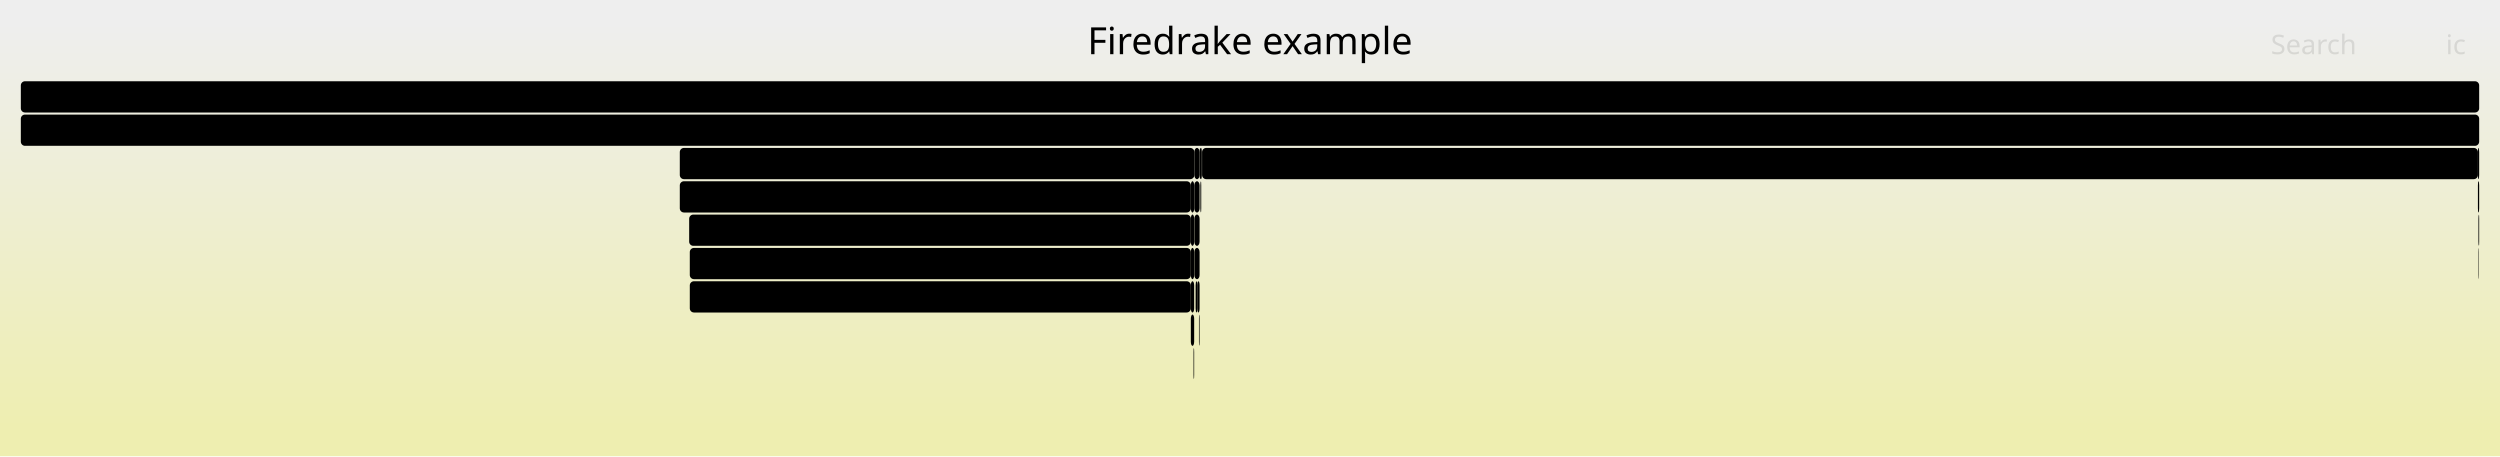
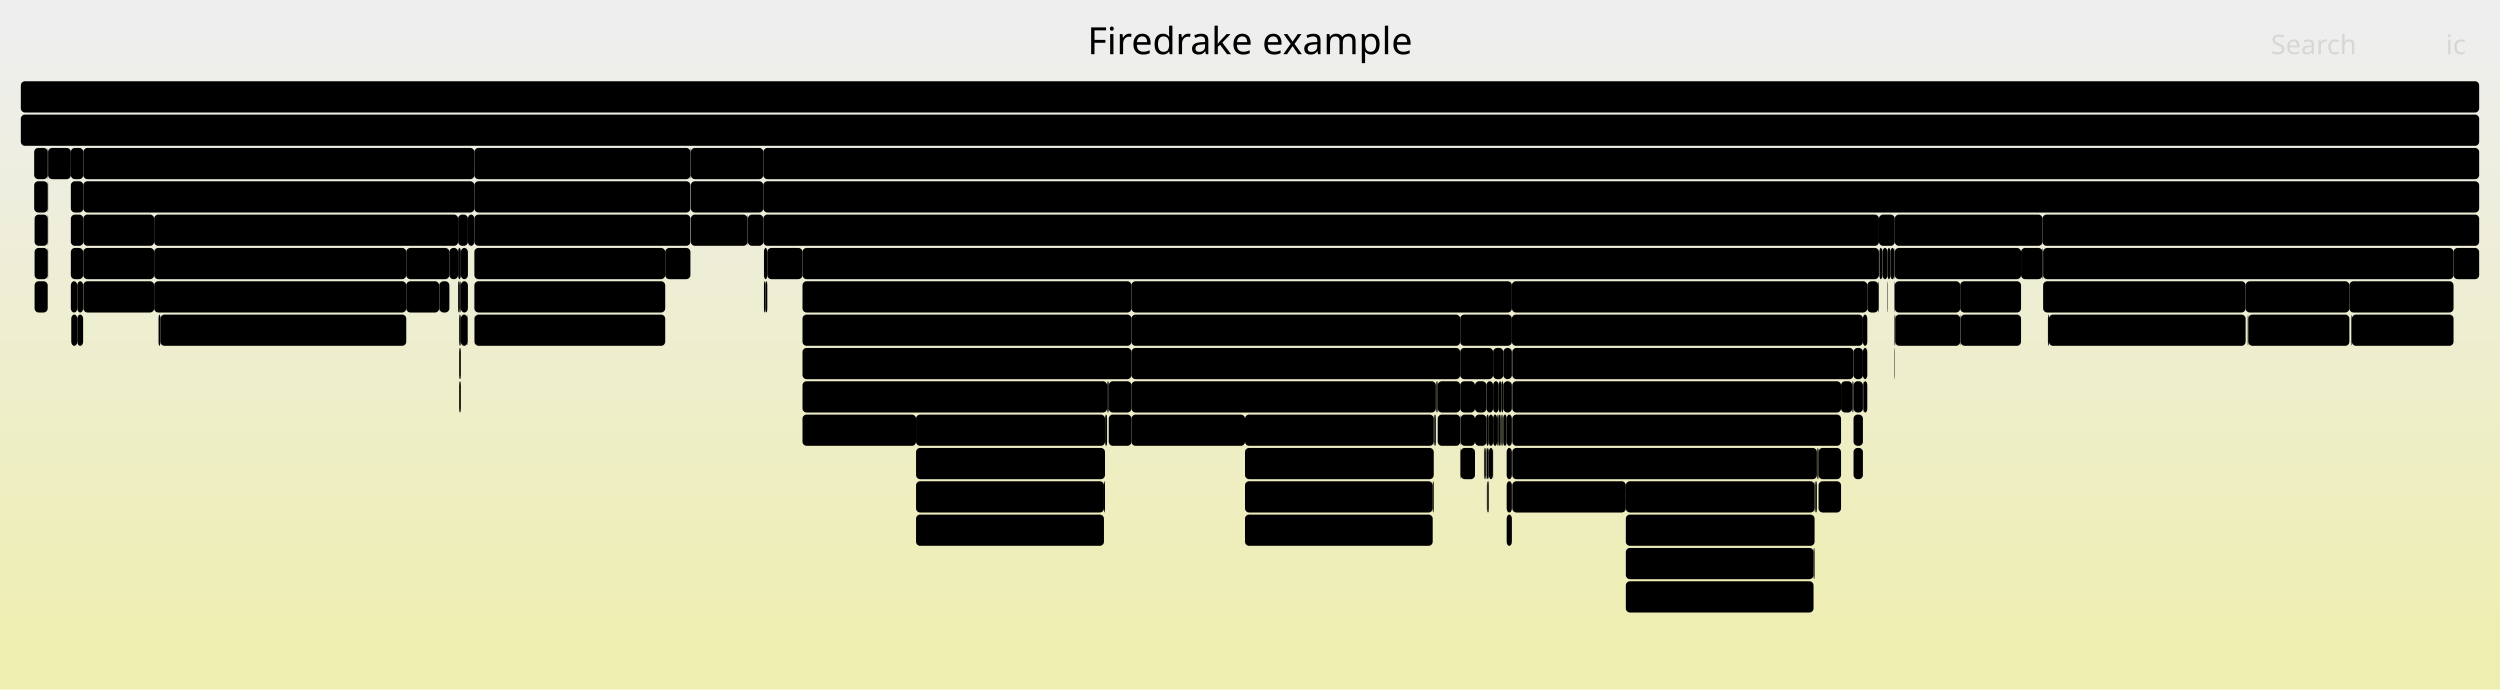
- <svg xmlns="http://www.w3.org/2000/svg" version="1.1" width="1200" height="219" viewBox="0 0 1200 219">
+ <svg xmlns="http://www.w3.org/2000/svg" version="1.1" width="1200" height="331" viewBox="0 0 1200 331">
  <defs>
    <linearGradient id="background" y1="0" y2="1" x1="0" x2="0">
      <stop stop-color="#eeeeee" offset="5%" />
      <stop stop-color="#eeeeb0" offset="95%" />
    </linearGradient>
  </defs>
  <style type="text/css">
	text { font-family:Verdana; font-size:13px; fill:rgb(0,0,0); }
	#search, #ignorecase { opacity:0.1; cursor:pointer; }
	#search:hover, #search.show, #ignorecase:hover, #ignorecase.show { opacity:1; }
	#subtitle { text-anchor:middle; font-color:rgb(160,160,160); }
	#title { text-anchor:middle; font-size:18px}
	#unzoom { cursor:pointer; }
	#frames &gt; *:hover { stroke:black; stroke-width:0.5; cursor:pointer; }
	.hide { display:none; }
	.parent { opacity:0.5; }
</style>
-   <rect x="0.0" y="0" width="1200.0" height="219.0" fill="url(#background)" />
+   <rect x="0.0" y="0" width="1200.0" height="331.0" fill="url(#background)" />
  <text id="title" x="600.00" y="26">Firedrake example</text>
-   <text id="details" x="10.00" y="201"> </text>
+   <text id="details" x="10.00" y="313"> </text>
  <text id="unzoom" x="10.00" y="26" class="hide">Reset Zoom</text>
  <text id="search" x="1090.00" y="26">Search</text>
  <text id="ignorecase" x="1174.00" y="26">ic</text>
-   <text id="matched" x="1090.00" y="201"> </text>
+   <text id="matched" x="1090.00" y="313"> </text>
  <g id="frames">
    <g>
-       <rect x="1189.8" y="103" width="0.2" height="15.0" fill="rgb(0,0,0)" rx="2" ry="2" />
-       <text x="1192.81" y="113.5" />
-     </g>
-     <g>
-       <rect x="576.1" y="87" width="0.2" height="15.0" fill="rgb(0,0,0)" rx="2" ry="2" />
-       <text x="579.07" y="97.5" />
-     </g>
-     <g>
-       <rect x="571.6" y="119" width="1.6" height="15.0" fill="rgb(0,0,0)" rx="2" ry="2" />
-       <text x="574.57" y="129.5" />
-     </g>
-     <g>
-       <rect x="572.9" y="167" width="0.3" height="15.0" fill="rgb(0,0,0)" rx="2" ry="2" />
-       <text x="575.89" y="177.5" />
-     </g>
-     <g>
-       <rect x="331.1" y="135" width="240.5" height="15.0" fill="rgb(0,0,0)" rx="2" ry="2" />
-       <text x="334.13" y="145.5">pyop2.global_kernel.GlobalKer..</text>
-     </g>
-     <g>
-       <rect x="571.6" y="135" width="1.6" height="15.0" fill="rgb(0,0,0)" rx="2" ry="2" />
-       <text x="574.57" y="145.5" />
-     </g>
-     <g>
-       <rect x="573.2" y="87" width="0.1" height="15.0" fill="rgb(0,0,0)" rx="2" ry="2" />
-       <text x="576.17" y="97.5" />
+       <rect x="690.1" y="183" width="10.8" height="15.0" fill="rgb(0,0,0)" rx="2" ry="2" />
+       <text x="693.07" y="193.5" />
+     </g>
+     <g>
+       <rect x="227.7" y="151" width="0.1" height="15.0" fill="rgb(0,0,0)" rx="2" ry="2" />
+       <text x="230.67" y="161.5" />
+     </g>
+     <g>
+       <rect x="719.4" y="183" width="1.3" height="15.0" fill="rgb(0,0,0)" rx="2" ry="2" />
+       <text x="722.44" y="193.5" />
+     </g>
+     <g>
+       <rect x="714.1" y="231" width="0.5" height="15.0" fill="rgb(0,0,0)" rx="2" ry="2" />
+       <text x="717.15" y="241.5" />
+     </g>
+     <g>
+       <rect x="902.1" y="119" width="1.4" height="15.0" fill="rgb(0,0,0)" rx="2" ry="2" />
+       <text x="905.11" y="129.5" />
+     </g>
+     <g>
+       <rect x="224.6" y="103" width="3.1" height="15.0" fill="rgb(0,0,0)" rx="2" ry="2" />
+       <text x="227.56" y="113.5" />
+     </g>
+     <g>
+       <rect x="889.7" y="183" width="4.5" height="15.0" fill="rgb(0,0,0)" rx="2" ry="2" />
+       <text x="892.74" y="193.5" />
+     </g>
+     <g>
+       <rect x="714.7" y="215" width="1.9" height="15.0" fill="rgb(0,0,0)" rx="2" ry="2" />
+       <text x="717.72" y="225.5" />
+     </g>
+     <g>
+       <rect x="385.2" y="167" width="157.9" height="15.0" fill="rgb(0,0,0)" rx="2" ry="2" />
+       <text x="388.19" y="177.5">PCApply</text>
+     </g>
+     <g>
+       <rect x="439.7" y="215" width="90.7" height="15.0" fill="rgb(0,0,0)" rx="2" ry="2" />
+       <text x="442.70" y="225.5">KSPSolve</text>
+     </g>
+     <g>
+       <rect x="22.9" y="71" width="0.2" height="15.0" fill="rgb(0,0,0)" rx="2" ry="2" />
+       <text x="25.94" y="81.5" />
+     </g>
+     <g>
+       <rect x="221.2" y="135" width="3.4" height="15.0" fill="rgb(0,0,0)" rx="2" ry="2" />
+       <text x="224.16" y="145.5" />
+     </g>
+     <g>
+       <rect x="905.8" y="135" width="0.2" height="15.0" fill="rgb(0,0,0)" rx="2" ry="2" />
+       <text x="908.80" y="145.5" />
+     </g>
+     <g>
+       <rect x="720.7" y="183" width="0.9" height="15.0" fill="rgb(0,0,0)" rx="2" ry="2" />
+       <text x="723.67" y="193.5" />
+     </g>
+     <g>
+       <rect x="16.6" y="103" width="6.3" height="15.0" fill="rgb(0,0,0)" rx="2" ry="2" />
+       <text x="19.61" y="113.5" />
+     </g>
+     <g>
+       <rect x="366.4" y="103" width="535.5" height="15.0" fill="rgb(0,0,0)" rx="2" ry="2" />
+       <text x="369.35" y="113.5">KSPSolve</text>
+     </g>
+     <g>
+       <rect x="872.4" y="215" width="0.5" height="15.0" fill="rgb(0,0,0)" rx="2" ry="2" />
+       <text x="875.45" y="225.5" />
+     </g>
+     <g>
+       <rect x="227.7" y="71" width="103.7" height="15.0" fill="rgb(0,0,0)" rx="2" ry="2" />
+       <text x="230.67" y="81.5">firedrake.n..</text>
+     </g>
+     <g>
+       <rect x="721.6" y="167" width="4.1" height="15.0" fill="rgb(0,0,0)" rx="2" ry="2" />
+       <text x="724.62" y="177.5" />
+     </g>
+     <g>
+       <rect x="980.7" y="135" width="97.2" height="15.0" fill="rgb(0,0,0)" rx="2" ry="2" />
+       <text x="983.66" y="145.5">Parloop_Ce..</text>
+     </g>
+     <g>
+       <rect x="894.4" y="183" width="1.9" height="15.0" fill="rgb(0,0,0)" rx="2" ry="2" />
+       <text x="897.40" y="193.5" />
+     </g>
+     <g>
+       <rect x="723.2" y="231" width="2.5" height="15.0" fill="rgb(0,0,0)" rx="2" ry="2" />
+       <text x="726.21" y="241.5" />
+     </g>
+     <g>
+       <rect x="34.2" y="151" width="2.9" height="15.0" fill="rgb(0,0,0)" rx="2" ry="2" />
+       <text x="37.15" y="161.5" />
+     </g>
+     <g>
+       <rect x="227.7" y="103" width="103.7" height="15.0" fill="rgb(0,0,0)" rx="2" ry="2" />
+       <text x="230.67" y="113.5">firedrake.a..</text>
+     </g>
+     <g>
+       <rect x="366.4" y="71" width="823.6" height="15.0" fill="rgb(0,0,0)" rx="2" ry="2" />
+       <text x="369.35" y="81.5">firedrake.variational_solver.NonlinearVariationalSolver.solve</text>
+     </g>
+     <g>
+       <rect x="1127.7" y="135" width="50.0" height="15.0" fill="rgb(0,0,0)" rx="2" ry="2" />
+       <text x="1130.72" y="145.5">Parl..</text>
+     </g>
+     <g>
+       <rect x="34.0" y="119" width="5.9" height="15.0" fill="rgb(0,0,0)" rx="2" ry="2" />
+       <text x="37.01" y="129.5" />
+     </g>
+     <g>
+       <rect x="319.3" y="119" width="12.1" height="15.0" fill="rgb(0,0,0)" rx="2" ry="2" />
+       <text x="322.27" y="129.5" />
+     </g>
+     <g>
+       <rect x="700.9" y="183" width="7.1" height="15.0" fill="rgb(0,0,0)" rx="2" ry="2" />
+       <text x="703.93" y="193.5" />
+     </g>
+     <g>
+       <rect x="368.3" y="119" width="16.9" height="15.0" fill="rgb(0,0,0)" rx="2" ry="2" />
+       <text x="371.26" y="129.5" />
+     </g>
+     <g>
+       <rect x="543.1" y="167" width="157.8" height="15.0" fill="rgb(0,0,0)" rx="2" ry="2" />
+       <text x="546.07" y="177.5">PCApply</text>
+     </g>
+     <g>
+       <rect x="716.7" y="183" width="2.7" height="15.0" fill="rgb(0,0,0)" rx="2" ry="2" />
+       <text x="719.69" y="193.5" />
+     </g>
+     <g>
+       <rect x="700.9" y="215" width="0.2" height="15.0" fill="rgb(0,0,0)" rx="2" ry="2" />
+       <text x="703.93" y="225.5" />
+     </g>
+     <g>
+       <rect x="34.0" y="103" width="6.0" height="15.0" fill="rgb(0,0,0)" rx="2" ry="2" />
+       <text x="37.01" y="113.5" />
+     </g>
+     <g>
+       <rect x="719.4" y="199" width="0.8" height="15.0" fill="rgb(0,0,0)" rx="2" ry="2" />
+       <text x="722.44" y="209.5" />
+     </g>
+     <g>
+       <rect x="725.9" y="215" width="146.2" height="15.0" fill="rgb(0,0,0)" rx="2" ry="2" />
+       <text x="728.92" y="225.5">KSPSolve</text>
+     </g>
+     <g>
+       <rect x="210.9" y="135" width="4.8" height="15.0" fill="rgb(0,0,0)" rx="2" ry="2" />
+       <text x="213.90" y="145.5" />
+     </g>
+     <g>
+       <rect x="780.4" y="231" width="90.6" height="15.0" fill="rgb(0,0,0)" rx="2" ry="2" />
+       <text x="783.39" y="241.5">PCApply</text>
+     </g>
+     <g>
+       <rect x="909.5" y="119" width="60.6" height="15.0" fill="rgb(0,0,0)" rx="2" ry="2" />
+       <text x="912.45" y="129.5">ParLo..</text>
+     </g>
+     <g>
+       <rect x="700.9" y="199" width="0.2" height="15.0" fill="rgb(0,0,0)" rx="2" ry="2" />
+       <text x="703.93" y="209.5" />
+     </g>
+     <g>
+       <rect x="358.8" y="103" width="0.2" height="15.0" fill="rgb(0,0,0)" rx="2" ry="2" />
+       <text x="361.80" y="113.5" />
+     </g>
+     <g>
+       <rect x="331.4" y="71" width="0.2" height="15.0" fill="rgb(0,0,0)" rx="2" ry="2" />
+       <text x="334.43" y="81.5" />
+     </g>
+     <g>
+       <rect x="543.1" y="199" width="54.5" height="15.0" fill="rgb(0,0,0)" rx="2" ry="2" />
+       <text x="546.07" y="209.5">MatMult</text>
+     </g>
+     <g>
+       <rect x="872.9" y="215" width="10.8" height="15.0" fill="rgb(0,0,0)" rx="2" ry="2" />
+       <text x="875.90" y="225.5" />
+     </g>
+     <g>
+       <rect x="227.7" y="87" width="103.7" height="15.0" fill="rgb(0,0,0)" rx="2" ry="2" />
+       <text x="230.67" y="97.5">firedrake.n..</text>
+     </g>
+     <g>
+       <rect x="532.2" y="183" width="10.9" height="15.0" fill="rgb(0,0,0)" rx="2" ry="2" />
+       <text x="535.23" y="193.5" />
+     </g>
+     <g>
+       <rect x="366.7" y="119" width="1.6" height="15.0" fill="rgb(0,0,0)" rx="2" ry="2" />
+       <text x="369.69" y="129.5" />
+     </g>
+     <g>
+       <rect x="227.8" y="151" width="91.5" height="15.0" fill="rgb(0,0,0)" rx="2" ry="2" />
+       <text x="230.82" y="161.5">pyop2.glo..</text>
+     </g>
+     <g>
+       <rect x="531.4" y="183" width="0.4" height="15.0" fill="rgb(0,0,0)" rx="2" ry="2" />
+       <text x="534.39" y="193.5" />
+     </g>
+     <g>
+       <rect x="385.2" y="135" width="157.9" height="15.0" fill="rgb(0,0,0)" rx="2" ry="2" />
+       <text x="388.19" y="145.5">KSPSolve_FS_0</text>
+     </g>
+     <g>
+       <rect x="901.9" y="103" width="7.6" height="15.0" fill="rgb(0,0,0)" rx="2" ry="2" />
+       <text x="904.87" y="113.5" />
+     </g>
+     <g>
+       <rect x="227.7" y="119" width="91.6" height="15.0" fill="rgb(0,0,0)" rx="2" ry="2" />
+       <text x="230.67" y="129.5">ParLoopEx..</text>
+     </g>
+     <g>
+       <rect x="687.7" y="231" width="0.5" height="15.0" fill="rgb(0,0,0)" rx="2" ry="2" />
+       <text x="690.69" y="241.5" />
+     </g>
+     <g>
+       <rect x="74.0" y="119" width="121.0" height="15.0" fill="rgb(0,0,0)" rx="2" ry="2" />
+       <text x="76.99" y="129.5">ParLoopExecute</text>
+     </g>
+     <g>
+       <rect x="74.0" y="135" width="121.0" height="15.0" fill="rgb(0,0,0)" rx="2" ry="2" />
+       <text x="76.99" y="145.5">Parloop_Cells..</text>
+     </g>
+     <g>
+       <rect x="716.7" y="167" width="4.9" height="15.0" fill="rgb(0,0,0)" rx="2" ry="2" />
+       <text x="719.69" y="177.5" />
+     </g>
+     <g>
+       <rect x="16.4" y="71" width="6.5" height="15.0" fill="rgb(0,0,0)" rx="2" ry="2" />
+       <text x="19.38" y="81.5" />
+     </g>
+     <g>
+       <rect x="713.7" y="231" width="0.4" height="15.0" fill="rgb(0,0,0)" rx="2" ry="2" />
+       <text x="716.72" y="241.5" />
+     </g>
+     <g>
+       <rect x="219.9" y="119" width="1.3" height="15.0" fill="rgb(0,0,0)" rx="2" ry="2" />
+       <text x="222.89" y="129.5" />
+     </g>
+     <g>
+       <rect x="700.9" y="167" width="15.8" height="15.0" fill="rgb(0,0,0)" rx="2" ry="2" />
+       <text x="703.93" y="177.5" />
+     </g>
+     <g>
+       <rect x="530.8" y="199" width="0.6" height="15.0" fill="rgb(0,0,0)" rx="2" ry="2" />
+       <text x="533.82" y="209.5" />
+     </g>
+     <g>
+       <rect x="980.4" y="103" width="209.6" height="15.0" fill="rgb(0,0,0)" rx="2" ry="2" />
+       <text x="983.36" y="113.5">SNESJacobianEval</text>
+     </g>
+     <g>
+       <rect x="224.4" y="151" width="0.2" height="15.0" fill="rgb(0,0,0)" rx="2" ry="2" />
+       <text x="227.41" y="161.5" />
+     </g>
+     <g>
+       <rect x="367.4" y="135" width="0.9" height="15.0" fill="rgb(0,0,0)" rx="2" ry="2" />
+       <text x="370.40" y="145.5" />
+     </g>
+     <g>
+       <rect x="872.9" y="231" width="10.8" height="15.0" fill="rgb(0,0,0)" rx="2" ry="2" />
+       <text x="875.90" y="241.5" />
+     </g>
+     <g>
+       <rect x="721.2" y="199" width="0.4" height="15.0" fill="rgb(0,0,0)" rx="2" ry="2" />
+       <text x="724.20" y="209.5" />
+     </g>
+     <g>
+       <rect x="385.2" y="199" width="54.5" height="15.0" fill="rgb(0,0,0)" rx="2" ry="2" />
+       <text x="388.19" y="209.5">MatMult</text>
+     </g>
+     <g>
+       <rect x="723.2" y="215" width="2.5" height="15.0" fill="rgb(0,0,0)" rx="2" ry="2" />
+       <text x="726.21" y="225.5" />
+     </g>
+     <g>
+       <rect x="940.9" y="135" width="29.2" height="15.0" fill="rgb(0,0,0)" rx="2" ry="2" />
+       <text x="943.93" y="145.5">P..</text>
+     </g>
+     <g>
+       <rect x="708.0" y="199" width="5.5" height="15.0" fill="rgb(0,0,0)" rx="2" ry="2" />
+       <text x="711.04" y="209.5" />
+     </g>
+     <g>
+       <rect x="34.0" y="87" width="6.0" height="15.0" fill="rgb(0,0,0)" rx="2" ry="2" />
+       <text x="37.01" y="97.5" />
+     </g>
+     <g>
+       <rect x="227.7" y="135" width="91.6" height="15.0" fill="rgb(0,0,0)" rx="2" ry="2" />
+       <text x="230.67" y="145.5">Parloop_C..</text>
+     </g>
+     <g>
+       <rect x="714.6" y="199" width="2.1" height="15.0" fill="rgb(0,0,0)" rx="2" ry="2" />
+       <text x="717.60" y="209.5" />
+     </g>
+     <g>
+       <rect x="716.7" y="199" width="1.9" height="15.0" fill="rgb(0,0,0)" rx="2" ry="2" />
+       <text x="719.69" y="209.5" />
+     </g>
+     <g>
+       <rect x="37.1" y="135" width="2.8" height="15.0" fill="rgb(0,0,0)" rx="2" ry="2" />
+       <text x="40.15" y="145.5" />
+     </g>
+     <g>
+       <rect x="16.6" y="135" width="6.3" height="15.0" fill="rgb(0,0,0)" rx="2" ry="2" />
+       <text x="19.61" y="145.5" />
+     </g>
+     <g>
+       <rect x="1078.9" y="151" width="0.3" height="15.0" fill="rgb(0,0,0)" rx="2" ry="2" />
+       <text x="1081.87" y="161.5" />
+     </g>
+     <g>
+       <rect x="980.7" y="119" width="197.0" height="15.0" fill="rgb(0,0,0)" rx="2" ry="2" />
+       <text x="983.66" y="129.5">ParLoopExecute</text>
+     </g>
+     <g>
+       <rect x="543.1" y="183" width="146.1" height="15.0" fill="rgb(0,0,0)" rx="2" ry="2" />
+       <text x="546.07" y="193.5">KSPSolve</text>
+     </g>
+     <g>
+       <rect x="543.1" y="135" width="182.6" height="15.0" fill="rgb(0,0,0)" rx="2" ry="2" />
+       <text x="546.07" y="145.5">KSPSolve_FS_Low</text>
    </g>
    <g>
      <rect x="10.0" y="39" width="1180.0" height="15.0" fill="rgb(0,0,0)" rx="2" ry="2" />
      <text x="13.00" y="49.5" />
    </g>
    <g>
-       <rect x="330.8" y="103" width="240.8" height="15.0" fill="rgb(0,0,0)" rx="2" ry="2" />
-       <text x="333.81" y="113.5">ParLoopExecute</text>
-     </g>
-     <g>
-       <rect x="573.3" y="71" width="2.5" height="15.0" fill="rgb(0,0,0)" rx="2" ry="2" />
-       <text x="576.32" y="81.5" />
-     </g>
-     <g>
-       <rect x="576.3" y="87" width="0.3" height="15.0" fill="rgb(0,0,0)" rx="2" ry="2" />
-       <text x="579.29" y="97.5" />
-     </g>
-     <g>
-       <rect x="575.8" y="71" width="0.8" height="15.0" fill="rgb(0,0,0)" rx="2" ry="2" />
-       <text x="578.80" y="81.5" />
-     </g>
-     <g>
-       <rect x="326.3" y="87" width="245.3" height="15.0" fill="rgb(0,0,0)" rx="2" ry="2" />
-       <text x="329.28" y="97.5">firedrake.extrusion_utils.mak..</text>
-     </g>
-     <g>
-       <rect x="577.0" y="71" width="612.4" height="15.0" fill="rgb(0,0,0)" rx="2" ry="2" />
-       <text x="580.00" y="81.5">firedrake.__init__</text>
-     </g>
-     <g>
-       <rect x="571.6" y="103" width="1.6" height="15.0" fill="rgb(0,0,0)" rx="2" ry="2" />
-       <text x="574.57" y="113.5" />
-     </g>
-     <g>
-       <rect x="1189.4" y="71" width="0.6" height="15.0" fill="rgb(0,0,0)" rx="2" ry="2" />
-       <text x="1192.36" y="81.5" />
-     </g>
-     <g>
-       <rect x="326.3" y="71" width="247.0" height="15.0" fill="rgb(0,0,0)" rx="2" ry="2" />
-       <text x="329.28" y="81.5">CreateExtMesh</text>
-     </g>
-     <g>
-       <rect x="1189.6" y="119" width="0.2" height="15.0" fill="rgb(0,0,0)" rx="2" ry="2" />
-       <text x="1192.64" y="129.5" />
-     </g>
-     <g>
-       <rect x="576.6" y="71" width="0.4" height="15.0" fill="rgb(0,0,0)" rx="2" ry="2" />
-       <text x="579.64" y="81.5" />
-     </g>
-     <g>
-       <rect x="574.7" y="135" width="1.1" height="15.0" fill="rgb(0,0,0)" rx="2" ry="2" />
-       <text x="577.71" y="145.5" />
+       <rect x="221.2" y="119" width="3.4" height="15.0" fill="rgb(0,0,0)" rx="2" ry="2" />
+       <text x="224.16" y="129.5" />
+     </g>
+     <g>
+       <rect x="597.6" y="247" width="90.1" height="15.0" fill="rgb(0,0,0)" rx="2" ry="2" />
+       <text x="600.56" y="257.5">MatSOR</text>
+     </g>
+     <g>
+       <rect x="40.0" y="135" width="34.0" height="15.0" fill="rgb(0,0,0)" rx="2" ry="2" />
+       <text x="43.01" y="145.5">py..</text>
+     </g>
+     <g>
+       <rect x="780.4" y="279" width="90.1" height="15.0" fill="rgb(0,0,0)" rx="2" ry="2" />
+       <text x="783.39" y="289.5">MatSOR</text>
+     </g>
+     <g>
+       <rect x="76.1" y="151" width="0.9" height="15.0" fill="rgb(0,0,0)" rx="2" ry="2" />
+       <text x="79.13" y="161.5" />
+     </g>
+     <g>
+       <rect x="871.5" y="231" width="0.6" height="15.0" fill="rgb(0,0,0)" rx="2" ry="2" />
+       <text x="874.47" y="241.5" />
+     </g>
+     <g>
+       <rect x="909.5" y="135" width="31.4" height="15.0" fill="rgb(0,0,0)" rx="2" ry="2" />
+       <text x="912.45" y="145.5">Pa..</text>
+     </g>
+     <g>
+       <rect x="385.2" y="151" width="157.9" height="15.0" fill="rgb(0,0,0)" rx="2" ry="2" />
+       <text x="388.19" y="161.5">KSPSolve</text>
+     </g>
+     <g>
+       <rect x="909.3" y="167" width="0.2" height="15.0" fill="rgb(0,0,0)" rx="2" ry="2" />
+       <text x="912.30" y="177.5" />
+     </g>
+     <g>
+       <rect x="1079.2" y="151" width="48.5" height="15.0" fill="rgb(0,0,0)" rx="2" ry="2" />
+       <text x="1082.18" y="161.5">pyop..</text>
+     </g>
+     <g>
+       <rect x="530.4" y="199" width="0.4" height="15.0" fill="rgb(0,0,0)" rx="2" ry="2" />
+       <text x="533.38" y="209.5" />
+     </g>
+     <g>
+       <rect x="894.2" y="167" width="2.1" height="15.0" fill="rgb(0,0,0)" rx="2" ry="2" />
+       <text x="897.16" y="177.5" />
+     </g>
+     <g>
+       <rect x="889.1" y="183" width="0.6" height="15.0" fill="rgb(0,0,0)" rx="2" ry="2" />
+       <text x="892.07" y="193.5" />
+     </g>
+     <g>
+       <rect x="903.6" y="119" width="2.4" height="15.0" fill="rgb(0,0,0)" rx="2" ry="2" />
+       <text x="906.64" y="129.5" />
+     </g>
+     <g>
+       <rect x="34.0" y="71" width="6.0" height="15.0" fill="rgb(0,0,0)" rx="2" ry="2" />
+       <text x="37.01" y="81.5" />
+     </g>
+     <g>
+       <rect x="219.9" y="103" width="4.7" height="15.0" fill="rgb(0,0,0)" rx="2" ry="2" />
+       <text x="222.89" y="113.5" />
+     </g>
+     <g>
+       <rect x="439.7" y="231" width="90.2" height="15.0" fill="rgb(0,0,0)" rx="2" ry="2" />
+       <text x="442.70" y="241.5">PCApply</text>
+     </g>
+     <g>
+       <rect x="1128.6" y="151" width="0.3" height="15.0" fill="rgb(0,0,0)" rx="2" ry="2" />
+       <text x="1131.61" y="161.5" />
+     </g>
+     <g>
+       <rect x="725.7" y="151" width="168.5" height="15.0" fill="rgb(0,0,0)" rx="2" ry="2" />
+       <text x="728.74" y="161.5">KSPSolve</text>
+     </g>
+     <g>
+       <rect x="980.4" y="119" width="0.3" height="15.0" fill="rgb(0,0,0)" rx="2" ry="2" />
+       <text x="983.36" y="129.5" />
+     </g>
+     <g>
+       <rect x="40.0" y="103" width="34.0" height="15.0" fill="rgb(0,0,0)" rx="2" ry="2" />
+       <text x="43.01" y="113.5">Pa..</text>
+     </g>
+     <g>
+       <rect x="883.7" y="183" width="5.4" height="15.0" fill="rgb(0,0,0)" rx="2" ry="2" />
+       <text x="886.75" y="193.5" />
+     </g>
+     <g>
+       <rect x="195.0" y="119" width="20.7" height="15.0" fill="rgb(0,0,0)" rx="2" ry="2" />
+       <text x="198.01" y="129.5" />
+     </g>
+     <g>
+       <rect x="532.2" y="199" width="10.9" height="15.0" fill="rgb(0,0,0)" rx="2" ry="2" />
+       <text x="535.23" y="209.5" />
+     </g>
+     <g>
+       <rect x="889.7" y="199" width="4.5" height="15.0" fill="rgb(0,0,0)" rx="2" ry="2" />
+       <text x="892.74" y="209.5" />
+     </g>
+     <g>
+       <rect x="439.7" y="247" width="90.2" height="15.0" fill="rgb(0,0,0)" rx="2" ry="2" />
+       <text x="442.70" y="257.5">MatSOR</text>
+     </g>
+     <g>
+       <rect x="909.3" y="119" width="0.2" height="15.0" fill="rgb(0,0,0)" rx="2" ry="2" />
+       <text x="912.30" y="129.5" />
+     </g>
+     <g>
+       <rect x="903.5" y="119" width="0.1" height="15.0" fill="rgb(0,0,0)" rx="2" ry="2" />
+       <text x="906.47" y="129.5" />
+     </g>
+     <g>
+       <rect x="721.6" y="183" width="4.1" height="15.0" fill="rgb(0,0,0)" rx="2" ry="2" />
+       <text x="724.62" y="193.5" />
+     </g>
+     <g>
+       <rect x="872.1" y="215" width="0.3" height="15.0" fill="rgb(0,0,0)" rx="2" ry="2" />
+       <text x="875.07" y="225.5" />
+     </g>
+     <g>
+       <rect x="970.1" y="119" width="10.3" height="15.0" fill="rgb(0,0,0)" rx="2" ry="2" />
+       <text x="973.07" y="129.5" />
+     </g>
+     <g>
+       <rect x="983.5" y="151" width="94.4" height="15.0" fill="rgb(0,0,0)" rx="2" ry="2" />
+       <text x="986.48" y="161.5">pyop2.glob..</text>
+     </g>
+     <g>
+       <rect x="721.6" y="199" width="1.6" height="15.0" fill="rgb(0,0,0)" rx="2" ry="2" />
+       <text x="724.62" y="209.5" />
+     </g>
+     <g>
+       <rect x="720.7" y="199" width="0.5" height="15.0" fill="rgb(0,0,0)" rx="2" ry="2" />
+       <text x="723.67" y="209.5" />
+     </g>
+     <g>
+       <rect x="689.2" y="183" width="0.4" height="15.0" fill="rgb(0,0,0)" rx="2" ry="2" />
+       <text x="692.20" y="193.5" />
+     </g>
+     <g>
+       <rect x="385.2" y="183" width="146.2" height="15.0" fill="rgb(0,0,0)" rx="2" ry="2" />
+       <text x="388.19" y="193.5">KSPSolve</text>
+     </g>
+     <g>
+       <rect x="909.7" y="151" width="31.2" height="15.0" fill="rgb(0,0,0)" rx="2" ry="2" />
+       <text x="912.67" y="161.5">py..</text>
+     </g>
+     <g>
+       <rect x="215.7" y="119" width="4.2" height="15.0" fill="rgb(0,0,0)" rx="2" ry="2" />
+       <text x="218.75" y="129.5" />
+     </g>
+     <g>
+       <rect x="220.4" y="183" width="0.8" height="15.0" fill="rgb(0,0,0)" rx="2" ry="2" />
+       <text x="223.43" y="193.5" />
+     </g>
+     <g>
+       <rect x="366.7" y="135" width="0.7" height="15.0" fill="rgb(0,0,0)" rx="2" ry="2" />
+       <text x="369.69" y="145.5" />
+     </g>
+     <g>
+       <rect x="37.1" y="151" width="2.8" height="15.0" fill="rgb(0,0,0)" rx="2" ry="2" />
+       <text x="40.15" y="161.5" />
+     </g>
+     <g>
+       <rect x="1177.7" y="119" width="12.3" height="15.0" fill="rgb(0,0,0)" rx="2" ry="2" />
+       <text x="1180.73" y="129.5" />
+     </g>
+     <g>
+       <rect x="723.2" y="247" width="2.5" height="15.0" fill="rgb(0,0,0)" rx="2" ry="2" />
+       <text x="726.21" y="257.5" />
+     </g>
+     <g>
+       <rect x="220.4" y="135" width="0.8" height="15.0" fill="rgb(0,0,0)" rx="2" ry="2" />
+       <text x="223.43" y="145.5" />
+     </g>
+     <g>
+       <rect x="909.3" y="135" width="0.2" height="15.0" fill="rgb(0,0,0)" rx="2" ry="2" />
+       <text x="912.30" y="145.5" />
+     </g>
+     <g>
+       <rect x="34.0" y="135" width="3.1" height="15.0" fill="rgb(0,0,0)" rx="2" ry="2" />
+       <text x="37.01" y="145.5" />
+     </g>
+     <g>
+       <rect x="22.9" y="119" width="0.2" height="15.0" fill="rgb(0,0,0)" rx="2" ry="2" />
+       <text x="25.94" y="129.5" />
+     </g>
+     <g>
+       <rect x="529.9" y="231" width="0.5" height="15.0" fill="rgb(0,0,0)" rx="2" ry="2" />
+       <text x="532.88" y="241.5" />
+     </g>
+     <g>
+       <rect x="700.9" y="151" width="24.8" height="15.0" fill="rgb(0,0,0)" rx="2" ry="2" />
+       <text x="703.93" y="161.5">P..</text>
+     </g>
+     <g>
+       <rect x="74.0" y="103" width="145.9" height="15.0" fill="rgb(0,0,0)" rx="2" ry="2" />
+       <text x="76.99" y="113.5">firedrake.assembl..</text>
+     </g>
+     <g>
+       <rect x="716.6" y="215" width="0.1" height="15.0" fill="rgb(0,0,0)" rx="2" ry="2" />
+       <text x="719.55" y="225.5" />
+     </g>
+     <g>
+       <rect x="331.6" y="71" width="34.8" height="15.0" fill="rgb(0,0,0)" rx="2" ry="2" />
+       <text x="334.57" y="81.5">fi..</text>
+     </g>
+     <g>
+       <rect x="688.2" y="199" width="0.4" height="15.0" fill="rgb(0,0,0)" rx="2" ry="2" />
+       <text x="691.19" y="209.5" />
+     </g>
+     <g>
+       <rect x="725.9" y="199" width="157.8" height="15.0" fill="rgb(0,0,0)" rx="2" ry="2" />
+       <text x="728.92" y="209.5">PCApply</text>
+     </g>
+     <g>
+       <rect x="909.3" y="151" width="0.2" height="15.0" fill="rgb(0,0,0)" rx="2" ry="2" />
+       <text x="912.30" y="161.5" />
+     </g>
+     <g>
+       <rect x="713.7" y="215" width="0.9" height="15.0" fill="rgb(0,0,0)" rx="2" ry="2" />
+       <text x="716.72" y="225.5" />
+     </g>
+     <g>
+       <rect x="597.6" y="199" width="90.6" height="15.0" fill="rgb(0,0,0)" rx="2" ry="2" />
+       <text x="600.56" y="209.5">PCApply</text>
+     </g>
+     <g>
+       <rect x="195.0" y="135" width="15.8" height="15.0" fill="rgb(0,0,0)" rx="2" ry="2" />
+       <text x="198.01" y="145.5" />
+     </g>
+     <g>
+       <rect x="720.2" y="199" width="0.5" height="15.0" fill="rgb(0,0,0)" rx="2" ry="2" />
+       <text x="723.17" y="209.5" />
+     </g>
+     <g>
+       <rect x="331.6" y="103" width="27.2" height="15.0" fill="rgb(0,0,0)" rx="2" ry="2" />
+       <text x="334.57" y="113.5">C..</text>
+     </g>
+     <g>
+       <rect x="597.6" y="215" width="90.6" height="15.0" fill="rgb(0,0,0)" rx="2" ry="2" />
+       <text x="600.56" y="225.5">KSPSolve</text>
+     </g>
+     <g>
+       <rect x="439.7" y="199" width="90.7" height="15.0" fill="rgb(0,0,0)" rx="2" ry="2" />
+       <text x="442.70" y="209.5">PCApply</text>
+     </g>
+     <g>
+       <rect x="688.6" y="199" width="0.6" height="15.0" fill="rgb(0,0,0)" rx="2" ry="2" />
+       <text x="691.63" y="209.5" />
+     </g>
+     <g>
+       <rect x="708.0" y="183" width="5.5" height="15.0" fill="rgb(0,0,0)" rx="2" ry="2" />
+       <text x="711.04" y="193.5" />
+     </g>
+     <g>
+       <rect x="385.2" y="119" width="516.7" height="15.0" fill="rgb(0,0,0)" rx="2" ry="2" />
+       <text x="388.19" y="129.5">PCApply</text>
+     </g>
+     <g>
+       <rect x="16.4" y="87" width="6.5" height="15.0" fill="rgb(0,0,0)" rx="2" ry="2" />
+       <text x="19.38" y="97.5" />
+     </g>
+     <g>
+       <rect x="909.5" y="151" width="0.2" height="15.0" fill="rgb(0,0,0)" rx="2" ry="2" />
+       <text x="912.45" y="161.5" />
+     </g>
+     <g>
+       <rect x="712.5" y="215" width="0.7" height="15.0" fill="rgb(0,0,0)" rx="2" ry="2" />
+       <text x="715.52" y="225.5" />
+     </g>
+     <g>
+       <rect x="713.5" y="199" width="1.1" height="15.0" fill="rgb(0,0,0)" rx="2" ry="2" />
+       <text x="716.48" y="209.5" />
+     </g>
+     <g>
+       <rect x="780.4" y="247" width="90.6" height="15.0" fill="rgb(0,0,0)" rx="2" ry="2" />
+       <text x="783.39" y="257.5">KSPSolve</text>
+     </g>
+     <g>
+       <rect x="220.4" y="151" width="0.8" height="15.0" fill="rgb(0,0,0)" rx="2" ry="2" />
+       <text x="223.43" y="161.5" />
+     </g>
+     <g>
+       <rect x="1128.9" y="151" width="48.8" height="15.0" fill="rgb(0,0,0)" rx="2" ry="2" />
+       <text x="1131.91" y="161.5">pyop..</text>
+     </g>
+     <g>
+       <rect x="871.0" y="231" width="0.5" height="15.0" fill="rgb(0,0,0)" rx="2" ry="2" />
+       <text x="874.03" y="241.5" />
+     </g>
+     <g>
+       <rect x="701.1" y="199" width="6.9" height="15.0" fill="rgb(0,0,0)" rx="2" ry="2" />
+       <text x="704.05" y="209.5" />
+     </g>
+     <g>
+       <rect x="221.2" y="151" width="3.2" height="15.0" fill="rgb(0,0,0)" rx="2" ry="2" />
+       <text x="224.16" y="161.5" />
+     </g>
+     <g>
+       <rect x="901.6" y="135" width="0.3" height="15.0" fill="rgb(0,0,0)" rx="2" ry="2" />
+       <text x="904.58" y="145.5" />
+     </g>
+     <g>
+       <rect x="941.1" y="151" width="29.0" height="15.0" fill="rgb(0,0,0)" rx="2" ry="2" />
+       <text x="944.13" y="161.5">p..</text>
+     </g>
+     <g>
+       <rect x="22.9" y="103" width="0.2" height="15.0" fill="rgb(0,0,0)" rx="2" ry="2" />
+       <text x="25.94" y="113.5" />
+     </g>
+     <g>
+       <rect x="331.6" y="87" width="34.8" height="15.0" fill="rgb(0,0,0)" rx="2" ry="2" />
+       <text x="334.57" y="97.5">fi..</text>
+     </g>
+     <g>
+       <rect x="907.4" y="119" width="1.9" height="15.0" fill="rgb(0,0,0)" rx="2" ry="2" />
+       <text x="910.38" y="129.5" />
+     </g>
+     <g>
+       <rect x="543.1" y="151" width="157.8" height="15.0" fill="rgb(0,0,0)" rx="2" ry="2" />
+       <text x="546.07" y="161.5">KSPSolve</text>
+     </g>
+     <g>
+       <rect x="366.4" y="87" width="823.6" height="15.0" fill="rgb(0,0,0)" rx="2" ry="2" />
+       <text x="369.35" y="97.5">SNESSolve</text>
+     </g>
+     <g>
+       <rect x="725.9" y="231" width="54.5" height="15.0" fill="rgb(0,0,0)" rx="2" ry="2" />
+       <text x="728.92" y="241.5">MatMult</text>
+     </g>
+     <g>
+       <rect x="870.5" y="263" width="0.5" height="15.0" fill="rgb(0,0,0)" rx="2" ry="2" />
+       <text x="873.54" y="273.5" />
+     </g>
+     <g>
+       <rect x="894.2" y="151" width="2.1" height="15.0" fill="rgb(0,0,0)" rx="2" ry="2" />
+       <text x="897.16" y="161.5" />
+     </g>
+     <g>
+       <rect x="712.3" y="215" width="0.2" height="15.0" fill="rgb(0,0,0)" rx="2" ry="2" />
+       <text x="715.27" y="225.5" />
+     </g>
+     <g>
+       <rect x="940.9" y="151" width="0.2" height="15.0" fill="rgb(0,0,0)" rx="2" ry="2" />
+       <text x="943.93" y="161.5" />
+     </g>
+     <g>
+       <rect x="909.5" y="103" width="70.9" height="15.0" fill="rgb(0,0,0)" rx="2" ry="2" />
+       <text x="912.45" y="113.5">SNESFun..</text>
+     </g>
+     <g>
+       <rect x="210.8" y="135" width="0.1" height="15.0" fill="rgb(0,0,0)" rx="2" ry="2" />
+       <text x="213.77" y="145.5" />
+     </g>
+     <g>
+       <rect x="22.9" y="87" width="0.2" height="15.0" fill="rgb(0,0,0)" rx="2" ry="2" />
+       <text x="25.94" y="97.5" />
+     </g>
+     <g>
+       <rect x="23.1" y="71" width="10.9" height="15.0" fill="rgb(0,0,0)" rx="2" ry="2" />
+       <text x="26.11" y="81.5" />
+     </g>
+     <g>
+       <rect x="906.0" y="119" width="1.4" height="15.0" fill="rgb(0,0,0)" rx="2" ry="2" />
+       <text x="909.01" y="129.5" />
+     </g>
+     <g>
+       <rect x="889.7" y="167" width="4.5" height="15.0" fill="rgb(0,0,0)" rx="2" ry="2" />
+       <text x="892.74" y="177.5" />
+     </g>
+     <g>
+       <rect x="16.6" y="119" width="6.3" height="15.0" fill="rgb(0,0,0)" rx="2" ry="2" />
+       <text x="19.61" y="129.5" />
+     </g>
+     <g>
+       <rect x="690.1" y="199" width="10.8" height="15.0" fill="rgb(0,0,0)" rx="2" ry="2" />
+       <text x="693.07" y="209.5" />
+     </g>
+     <g>
+       <rect x="718.6" y="199" width="0.8" height="15.0" fill="rgb(0,0,0)" rx="2" ry="2" />
+       <text x="721.56" y="209.5" />
+     </g>
+     <g>
+       <rect x="77.0" y="151" width="118.0" height="15.0" fill="rgb(0,0,0)" rx="2" ry="2" />
+       <text x="80.03" y="161.5">pyop2.global_..</text>
+     </g>
+     <g>
+       <rect x="725.9" y="167" width="163.8" height="15.0" fill="rgb(0,0,0)" rx="2" ry="2" />
+       <text x="728.92" y="177.5">MatMult</text>
+     </g>
+     <g>
+       <rect x="40.0" y="71" width="187.7" height="15.0" fill="rgb(0,0,0)" rx="2" ry="2" />
+       <text x="43.01" y="81.5">firedrake.function.Fun..</text>
+     </g>
+     <g>
+       <rect x="701.1" y="215" width="6.9" height="15.0" fill="rgb(0,0,0)" rx="2" ry="2" />
+       <text x="704.05" y="225.5" />
+     </g>
+     <g>
+       <rect x="894.2" y="183" width="0.2" height="15.0" fill="rgb(0,0,0)" rx="2" ry="2" />
+       <text x="897.16" y="193.5" />
+     </g>
+     <g>
+       <rect x="725.9" y="183" width="157.8" height="15.0" fill="rgb(0,0,0)" rx="2" ry="2" />
+       <text x="728.92" y="193.5">KSPSolve</text>
+     </g>
+     <g>
+       <rect x="725.7" y="135" width="170.6" height="15.0" fill="rgb(0,0,0)" rx="2" ry="2" />
+       <text x="728.74" y="145.5">KSPSolve_FS_Schu</text>
+     </g>
+     <g>
+       <rect x="713.2" y="215" width="0.3" height="15.0" fill="rgb(0,0,0)" rx="2" ry="2" />
+       <text x="716.16" y="225.5" />
    </g>
    <g>
      <rect x="10.0" y="55" width="1180.0" height="15.0" fill="rgb(0,0,0)" rx="2" ry="2" />
      <text x="13.00" y="65.5">firedrake</text>
    </g>
    <g>
-       <rect x="571.6" y="87" width="1.6" height="15.0" fill="rgb(0,0,0)" rx="2" ry="2" />
-       <text x="574.57" y="97.5" />
-     </g>
-     <g>
-       <rect x="575.5" y="151" width="0.3" height="15.0" fill="rgb(0,0,0)" rx="2" ry="2" />
-       <text x="578.48" y="161.5" />
-     </g>
-     <g>
-       <rect x="573.9" y="135" width="0.8" height="15.0" fill="rgb(0,0,0)" rx="2" ry="2" />
-       <text x="576.94" y="145.5" />
-     </g>
-     <g>
-       <rect x="573.3" y="87" width="2.5" height="15.0" fill="rgb(0,0,0)" rx="2" ry="2" />
-       <text x="576.32" y="97.5" />
-     </g>
-     <g>
-       <rect x="1189.4" y="87" width="0.6" height="15.0" fill="rgb(0,0,0)" rx="2" ry="2" />
-       <text x="1192.36" y="97.5" />
-     </g>
-     <g>
-       <rect x="573.3" y="119" width="2.5" height="15.0" fill="rgb(0,0,0)" rx="2" ry="2" />
-       <text x="576.32" y="129.5" />
-     </g>
-     <g>
-       <rect x="573.3" y="103" width="2.5" height="15.0" fill="rgb(0,0,0)" rx="2" ry="2" />
-       <text x="576.32" y="113.5" />
-     </g>
-     <g>
-       <rect x="331.1" y="119" width="240.5" height="15.0" fill="rgb(0,0,0)" rx="2" ry="2" />
-       <text x="334.13" y="129.5">Parloop_Cells_wrap_pyop2_kern..</text>
-     </g>
-     <g>
-       <rect x="571.6" y="151" width="1.6" height="15.0" fill="rgb(0,0,0)" rx="2" ry="2" />
-       <text x="574.57" y="161.5" />
-     </g>
-     <g>
-       <rect x="1189.6" y="103" width="0.2" height="15.0" fill="rgb(0,0,0)" rx="2" ry="2" />
-       <text x="1192.64" y="113.5" />
+       <rect x="889.7" y="215" width="4.5" height="15.0" fill="rgb(0,0,0)" rx="2" ry="2" />
+       <text x="892.74" y="225.5" />
+     </g>
+     <g>
+       <rect x="983.0" y="151" width="0.5" height="15.0" fill="rgb(0,0,0)" rx="2" ry="2" />
+       <text x="985.97" y="161.5" />
+     </g>
+     <g>
+       <rect x="896.3" y="135" width="5.3" height="15.0" fill="rgb(0,0,0)" rx="2" ry="2" />
+       <text x="899.28" y="145.5" />
+     </g>
+     <g>
+       <rect x="1077.9" y="135" width="49.8" height="15.0" fill="rgb(0,0,0)" rx="2" ry="2" />
+       <text x="1080.86" y="145.5">Parl..</text>
+     </g>
+     <g>
+       <rect x="531.8" y="183" width="0.4" height="15.0" fill="rgb(0,0,0)" rx="2" ry="2" />
+       <text x="534.77" y="193.5" />
+     </g>
+     <g>
+       <rect x="40.0" y="119" width="34.0" height="15.0" fill="rgb(0,0,0)" rx="2" ry="2" />
+       <text x="43.01" y="129.5">Pa..</text>
+     </g>
+     <g>
+       <rect x="39.9" y="119" width="0.1" height="15.0" fill="rgb(0,0,0)" rx="2" ry="2" />
+       <text x="42.88" y="129.5" />
+     </g>
+     <g>
+       <rect x="220.4" y="167" width="0.8" height="15.0" fill="rgb(0,0,0)" rx="2" ry="2" />
+       <text x="223.43" y="177.5" />
+     </g>
+     <g>
+       <rect x="597.6" y="231" width="90.1" height="15.0" fill="rgb(0,0,0)" rx="2" ry="2" />
+       <text x="600.56" y="241.5">PCApply</text>
+     </g>
+     <g>
+       <rect x="219.9" y="135" width="0.5" height="15.0" fill="rgb(0,0,0)" rx="2" ry="2" />
+       <text x="222.89" y="145.5" />
+     </g>
+     <g>
+       <rect x="359.0" y="103" width="7.4" height="15.0" fill="rgb(0,0,0)" rx="2" ry="2" />
+       <text x="362.02" y="113.5" />
+     </g>
+     <g>
+       <rect x="780.4" y="263" width="90.1" height="15.0" fill="rgb(0,0,0)" rx="2" ry="2" />
+       <text x="783.39" y="273.5">PCApply</text>
+     </g>
+     <g>
+       <rect x="689.6" y="183" width="0.5" height="15.0" fill="rgb(0,0,0)" rx="2" ry="2" />
+       <text x="692.59" y="193.5" />
+     </g>
+     <g>
+       <rect x="40.0" y="87" width="187.7" height="15.0" fill="rgb(0,0,0)" rx="2" ry="2" />
+       <text x="43.01" y="97.5">firedrake.projection.p..</text>
+     </g>
+     <g>
+       <rect x="723.2" y="199" width="2.5" height="15.0" fill="rgb(0,0,0)" rx="2" ry="2" />
+       <text x="726.21" y="209.5" />
+     </g>
+     <g>
+       <rect x="713.5" y="183" width="3.2" height="15.0" fill="rgb(0,0,0)" rx="2" ry="2" />
+       <text x="716.48" y="193.5" />
    </g>
  </g>
</svg>
